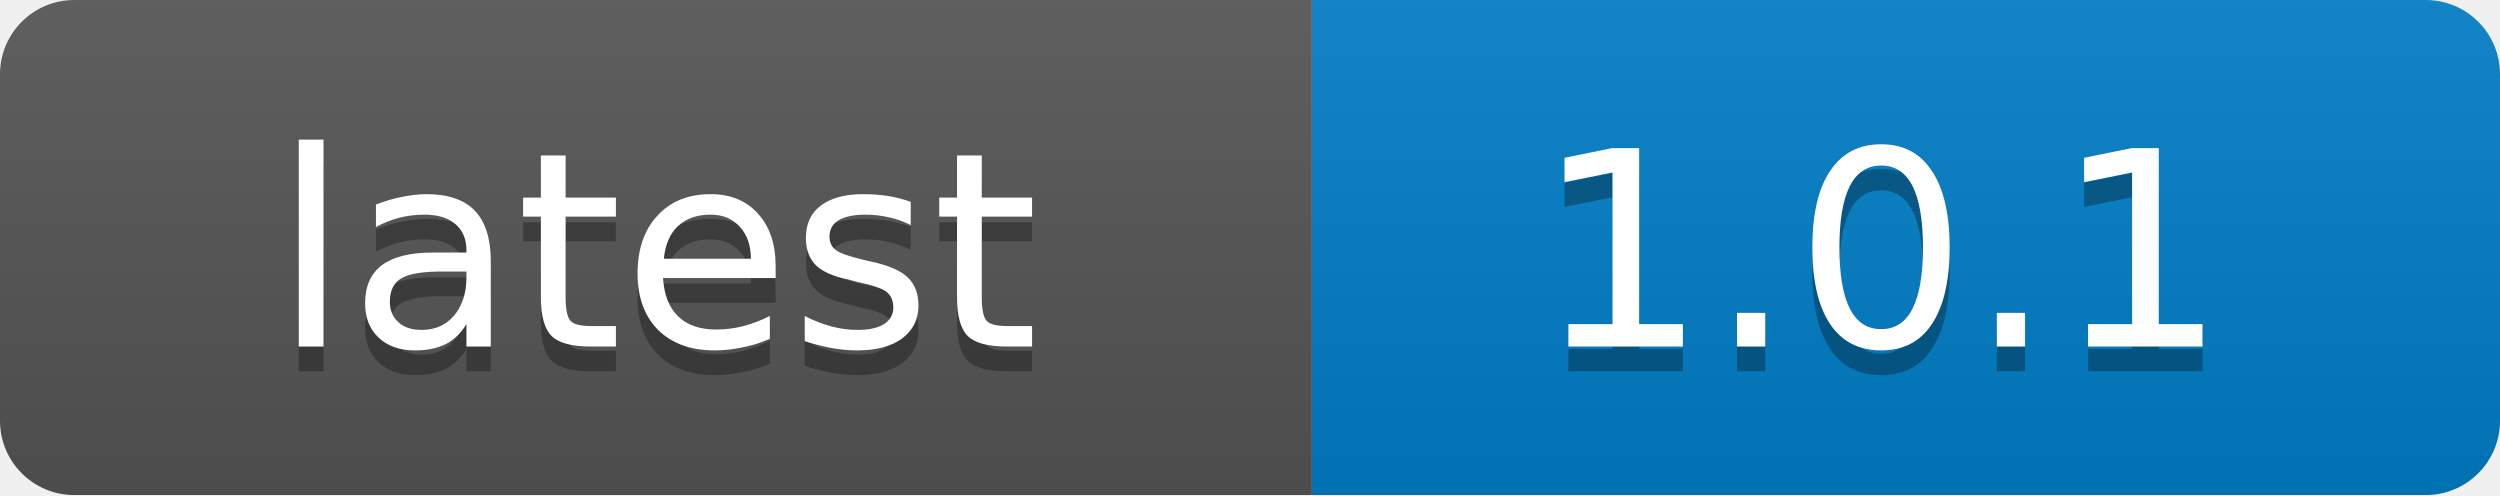
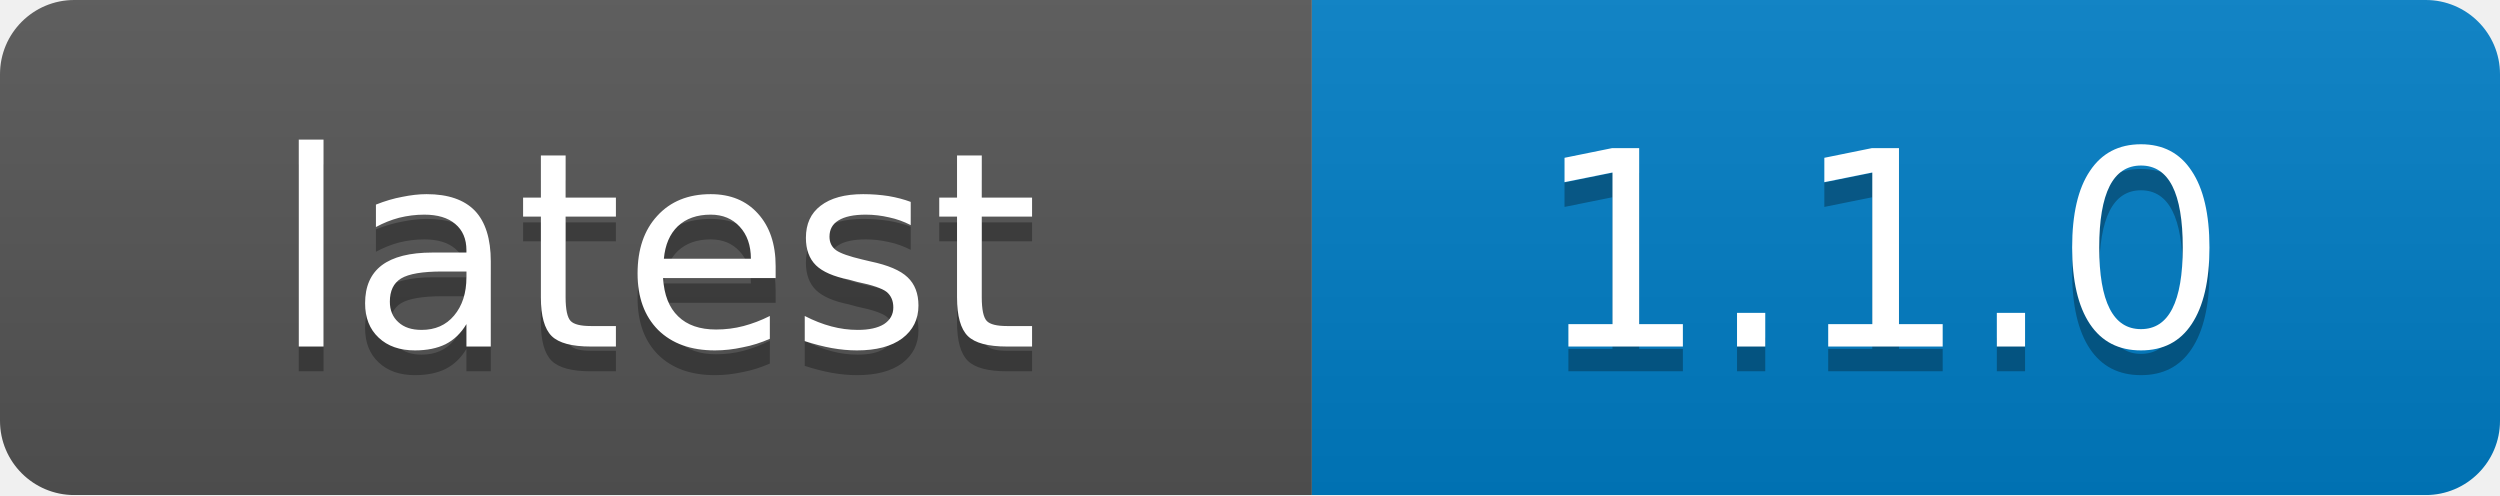
<svg xmlns="http://www.w3.org/2000/svg" width="101" height="20">
  <linearGradient id="b" x2="0" y2="100%">
    <stop offset="0" stop-color="#bbb" stop-opacity=".1" />
    <stop offset="1" stop-opacity=".1" />
  </linearGradient>
  <mask id="a">
    <rect width="101" height="20" rx="3" fill="#fff" />
  </mask>
  <g mask="url(#a)">
    <path fill="#555" d="M0 0h53v20H0z" />
    <path fill="#007ec6" d="M53 0h48v20H53z" />
    <path fill="url(#b)" d="M0 0h101v20H0z" />
  </g>
  <g fill="#fff" text-anchor="middle" font-family="DejaVu Sans,Verdana,Geneva,sans-serif" font-size="11">
    <text x="26.5" y="15" fill="#010101" fill-opacity=".3">latest</text>
    <text x="26.5" y="14">latest</text>
-     <text x="76" y="15" fill="#010101" fill-opacity=".3">1.0.1</text>
-     <text x="76" y="14">1.0.1</text>
+     <text x="76" y="15" fill="#010101" fill-opacity=".3">1.1.0</text>
+     <text x="76" y="14">1.1.0</text>
  </g>
</svg>
